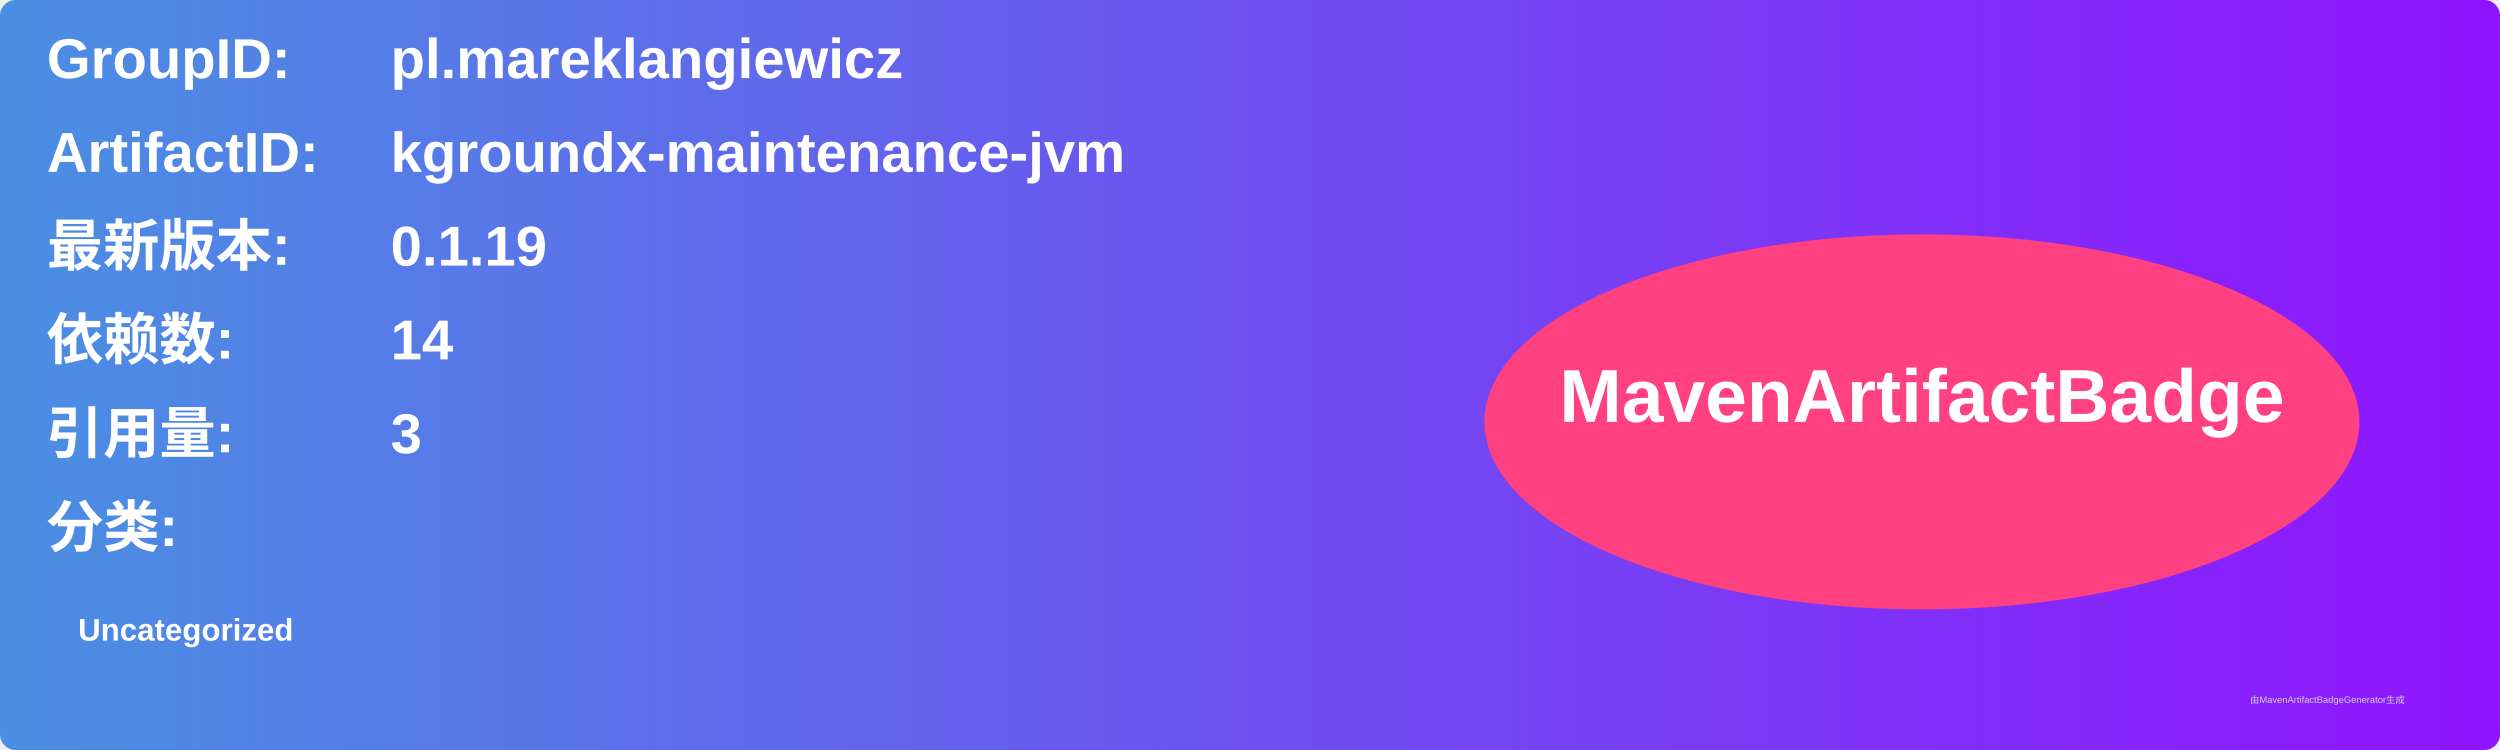
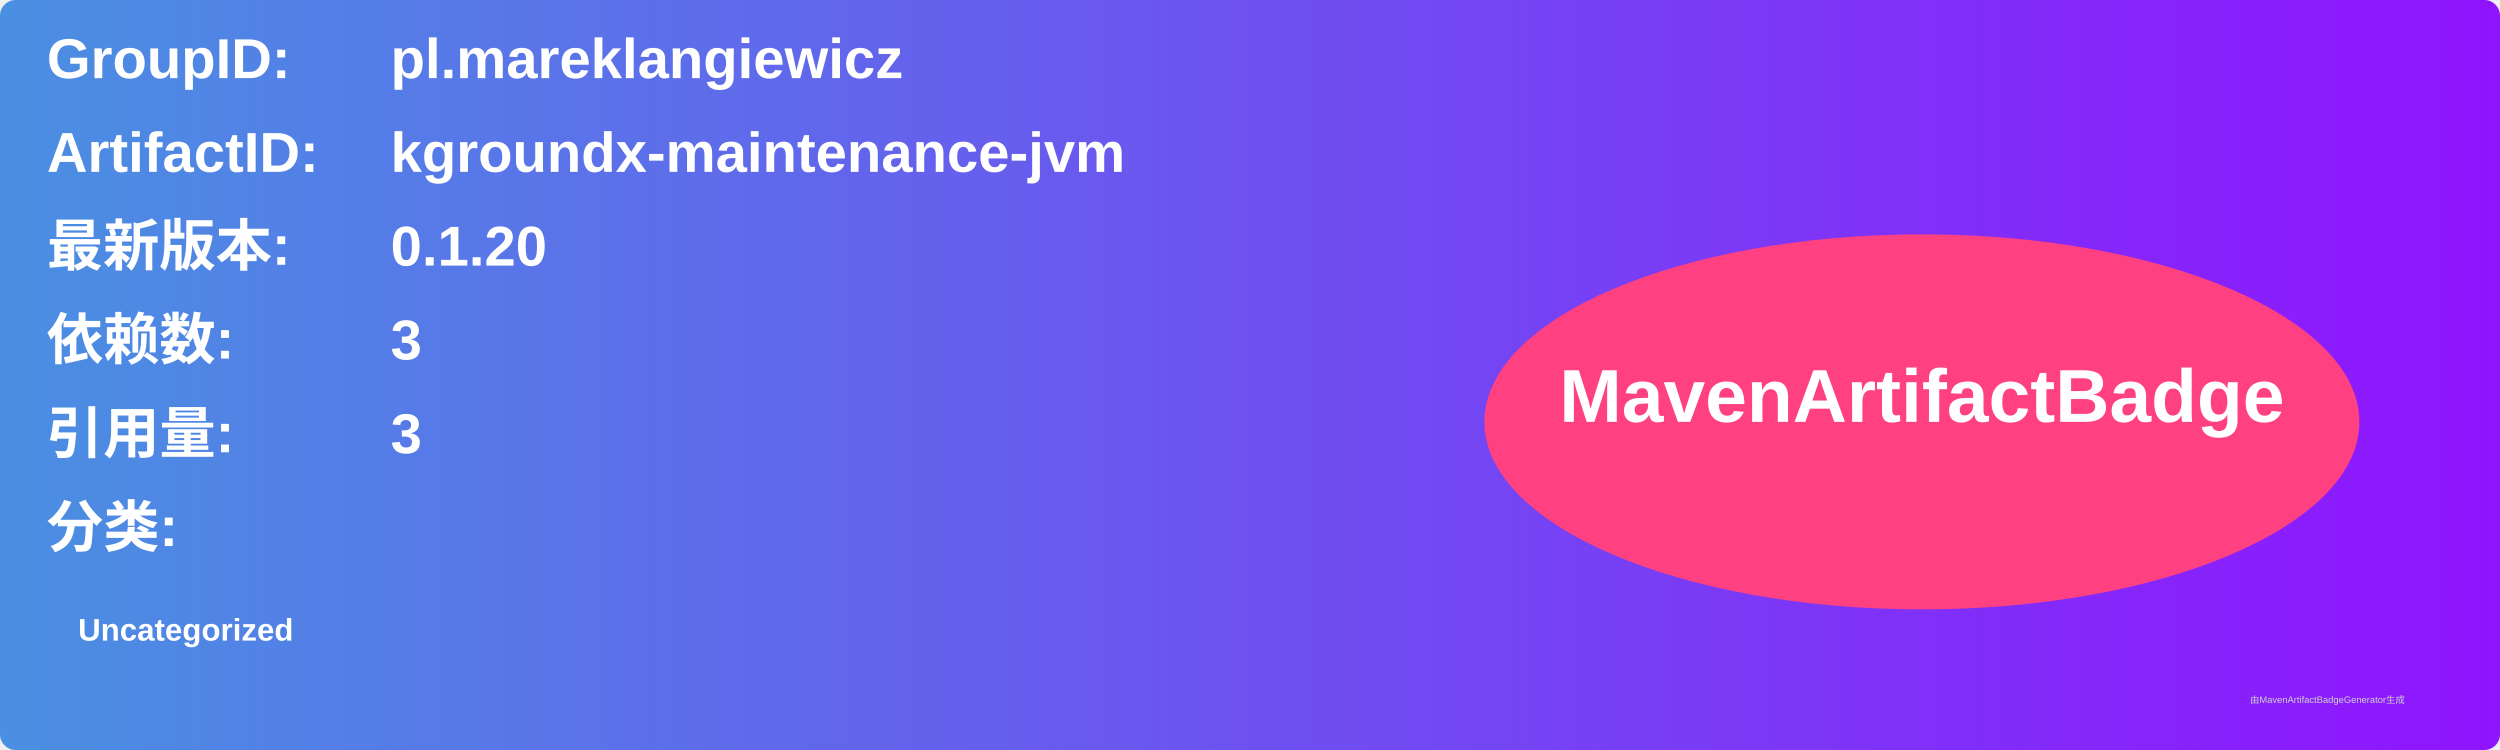
<svg xmlns="http://www.w3.org/2000/svg" width="800" height="240" viewBox="0 0 800 240">
  <linearGradient id="grad" x1="0%" y1="0%" x2="100%" y2="0%">
    <stop offset="0%" stop-color="#4a90e2" />
    <stop offset="100%" stop-color="#9013fe" />
  </linearGradient>
  <rect width="100%" height="100%" rx="5" ry="5" fill="url(#grad)" />
  <g transform="translate(15, 15)">
    <text x="0" y="10" font-family="Arial" font-size="18" fill="white" font-weight="bold" width="260">GroupID:</text>
    <text x="110" y="10" font-family="Arial" font-size="18" fill="white" font-weight="bold" width="460">pl.mareklangiewicz</text>
    <text x="0" y="40" font-family="Arial" font-size="18" fill="white" font-weight="bold" width="260">ArtifactID:</text>
    <text x="110" y="40" font-family="Arial" font-size="18" fill="white" font-weight="bold" width="460">kgroundx-maintenance-jvm</text>
    <text x="0" y="70" font-family="Arial" font-size="18" fill="white" font-weight="bold">最新版本:</text>
    <text x="110" y="70" font-family="Arial" font-size="18" fill="white" font-weight="bold">
-       <tspan font-weight="bold">0.1.19</tspan>
+       <tspan font-weight="bold">0.1.20</tspan>
    </text>
    <text x="0" y="100" font-family="Arial" font-size="18" fill="white" font-weight="bold">依赖数: </text>
    <text x="110" y="100" font-family="Arial" font-size="18" fill="white">
-       <tspan font-weight="bold">14</tspan>
+       <tspan font-weight="bold">3</tspan>
    </text>
    <text x="0" y="130" font-family="Arial" font-size="18" fill="white" font-weight="bold">引用量: </text>
    <text x="110" y="130" font-family="Arial" font-size="18" fill="white">
      <tspan font-weight="bold">3</tspan>
    </text>
    <text x="0" y="160" font-family="Arial" font-size="18" fill="white" font-weight="bold">分类:</text>
    <text x="10" y="190" font-family="Arial" font-size="10" fill="white">
      <tspan font-weight="bold">Uncategorized</tspan>
    </text>
    <ellipse cx="600" cy="120" rx="140" ry="60" fill="#ff4081" />
    <text x="600" y="120" text-anchor="middle" font-family="Arial" font-size="24" fill="white" font-weight="bold">MavenArtifactBadge</text>
  </g>
  <text x="720" y="225" font-family="Arial" font-size="3" fill="#d0d0d0">由MavenArtifactBadgeGenerator生成</text>
</svg>
